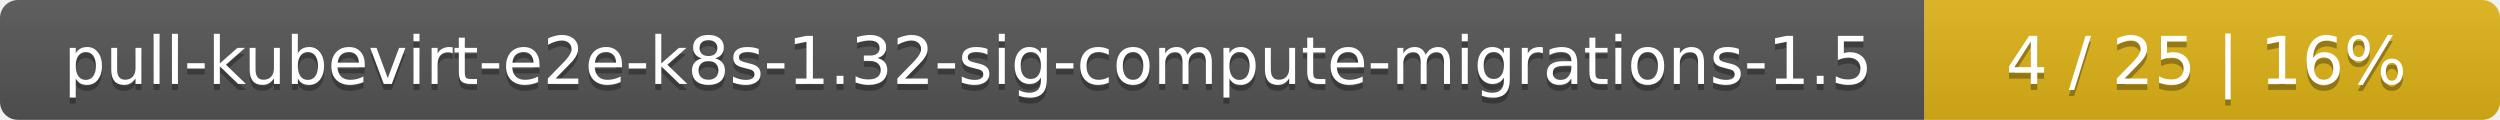
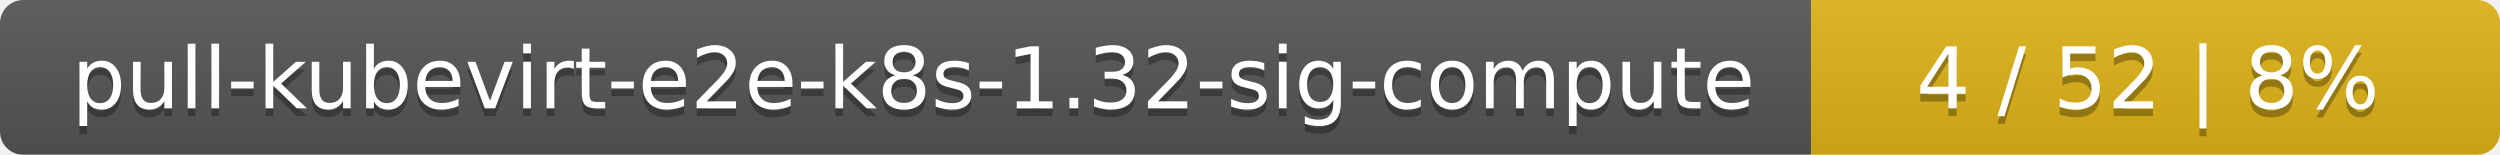
- <svg xmlns="http://www.w3.org/2000/svg" width="417" height="20">
+ <svg xmlns="http://www.w3.org/2000/svg" width="323" height="20">
  <linearGradient id="smooth" x2="0" y2="100%">
    <stop offset="0" stop-color="#bbb" stop-opacity=".1" />
    <stop offset="1" stop-opacity=".1" />
  </linearGradient>
  <mask id="round">
-     <rect width="417" height="20" rx="3" fill="#fff" />
+     <rect width="323" height="20" rx="3" fill="#fff" />
  </mask>
  <g mask="url(#round)">
-     <rect width="321" height="20" fill="#555" />
-     <rect x="321" width="96" height="20" fill="#dfb317" />
-     <rect width="417" height="20" fill="url(#smooth)" />
+     <rect width="234" height="20" fill="#555" />
+     <rect x="234" width="89" height="20" fill="#dfb317" />
+     <rect width="323" height="20" fill="url(#smooth)" />
  </g>
  <g fill="#fff" text-anchor="middle" font-family="DejaVu Sans,Verdana,Geneva,sans-serif" font-size="11">
-     <text x="161.5" y="15" fill="#010101" fill-opacity=".3">pull-kubevirt-e2e-k8s-1.32-sig-compute-migrations-1.5</text>
-     <text x="161.5" y="14">pull-kubevirt-e2e-k8s-1.32-sig-compute-migrations-1.5</text>
-     <text x="368" y="15" fill="#010101" fill-opacity=".3">4 / 25    |    16%</text>
-     <text x="368" y="14">4 / 25    |    16%</text>
+     <text x="118" y="15" fill="#010101" fill-opacity=".3">pull-kubevirt-e2e-k8s-1.32-sig-compute</text>
+     <text x="118" y="14">pull-kubevirt-e2e-k8s-1.32-sig-compute</text>
+     <text x="277.5" y="15" fill="#010101" fill-opacity=".3">4 / 52    |    8%</text>
+     <text x="277.5" y="14">4 / 52    |    8%</text>
  </g>
</svg>
